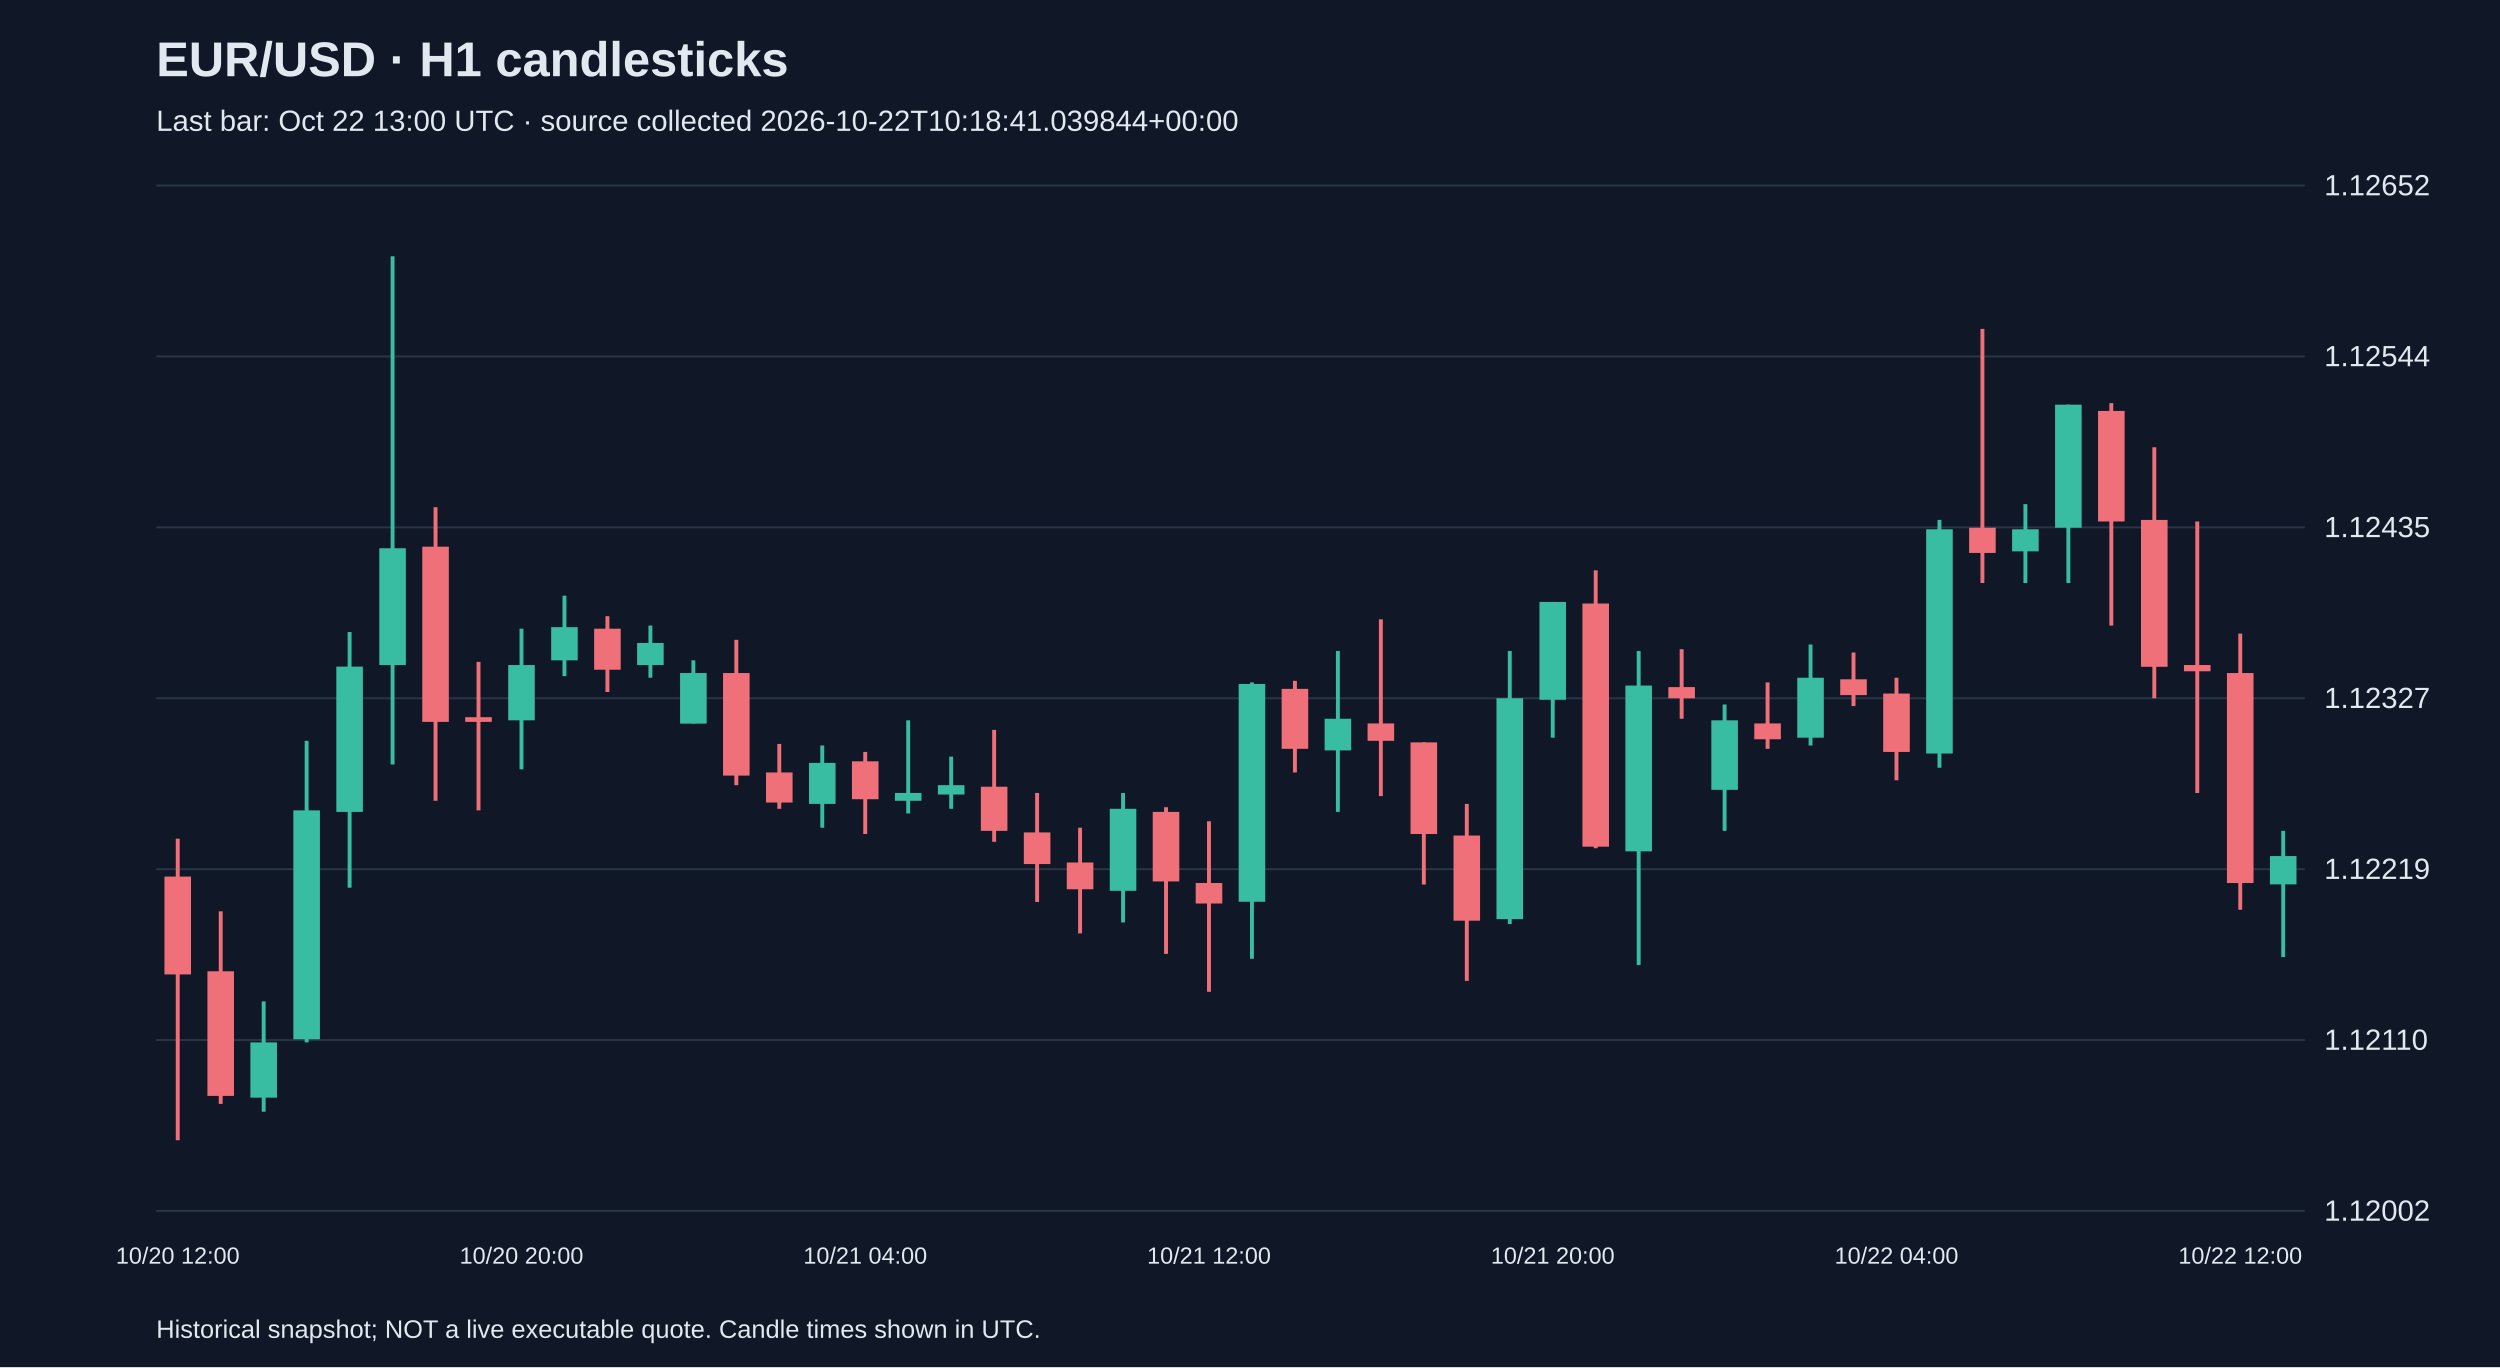
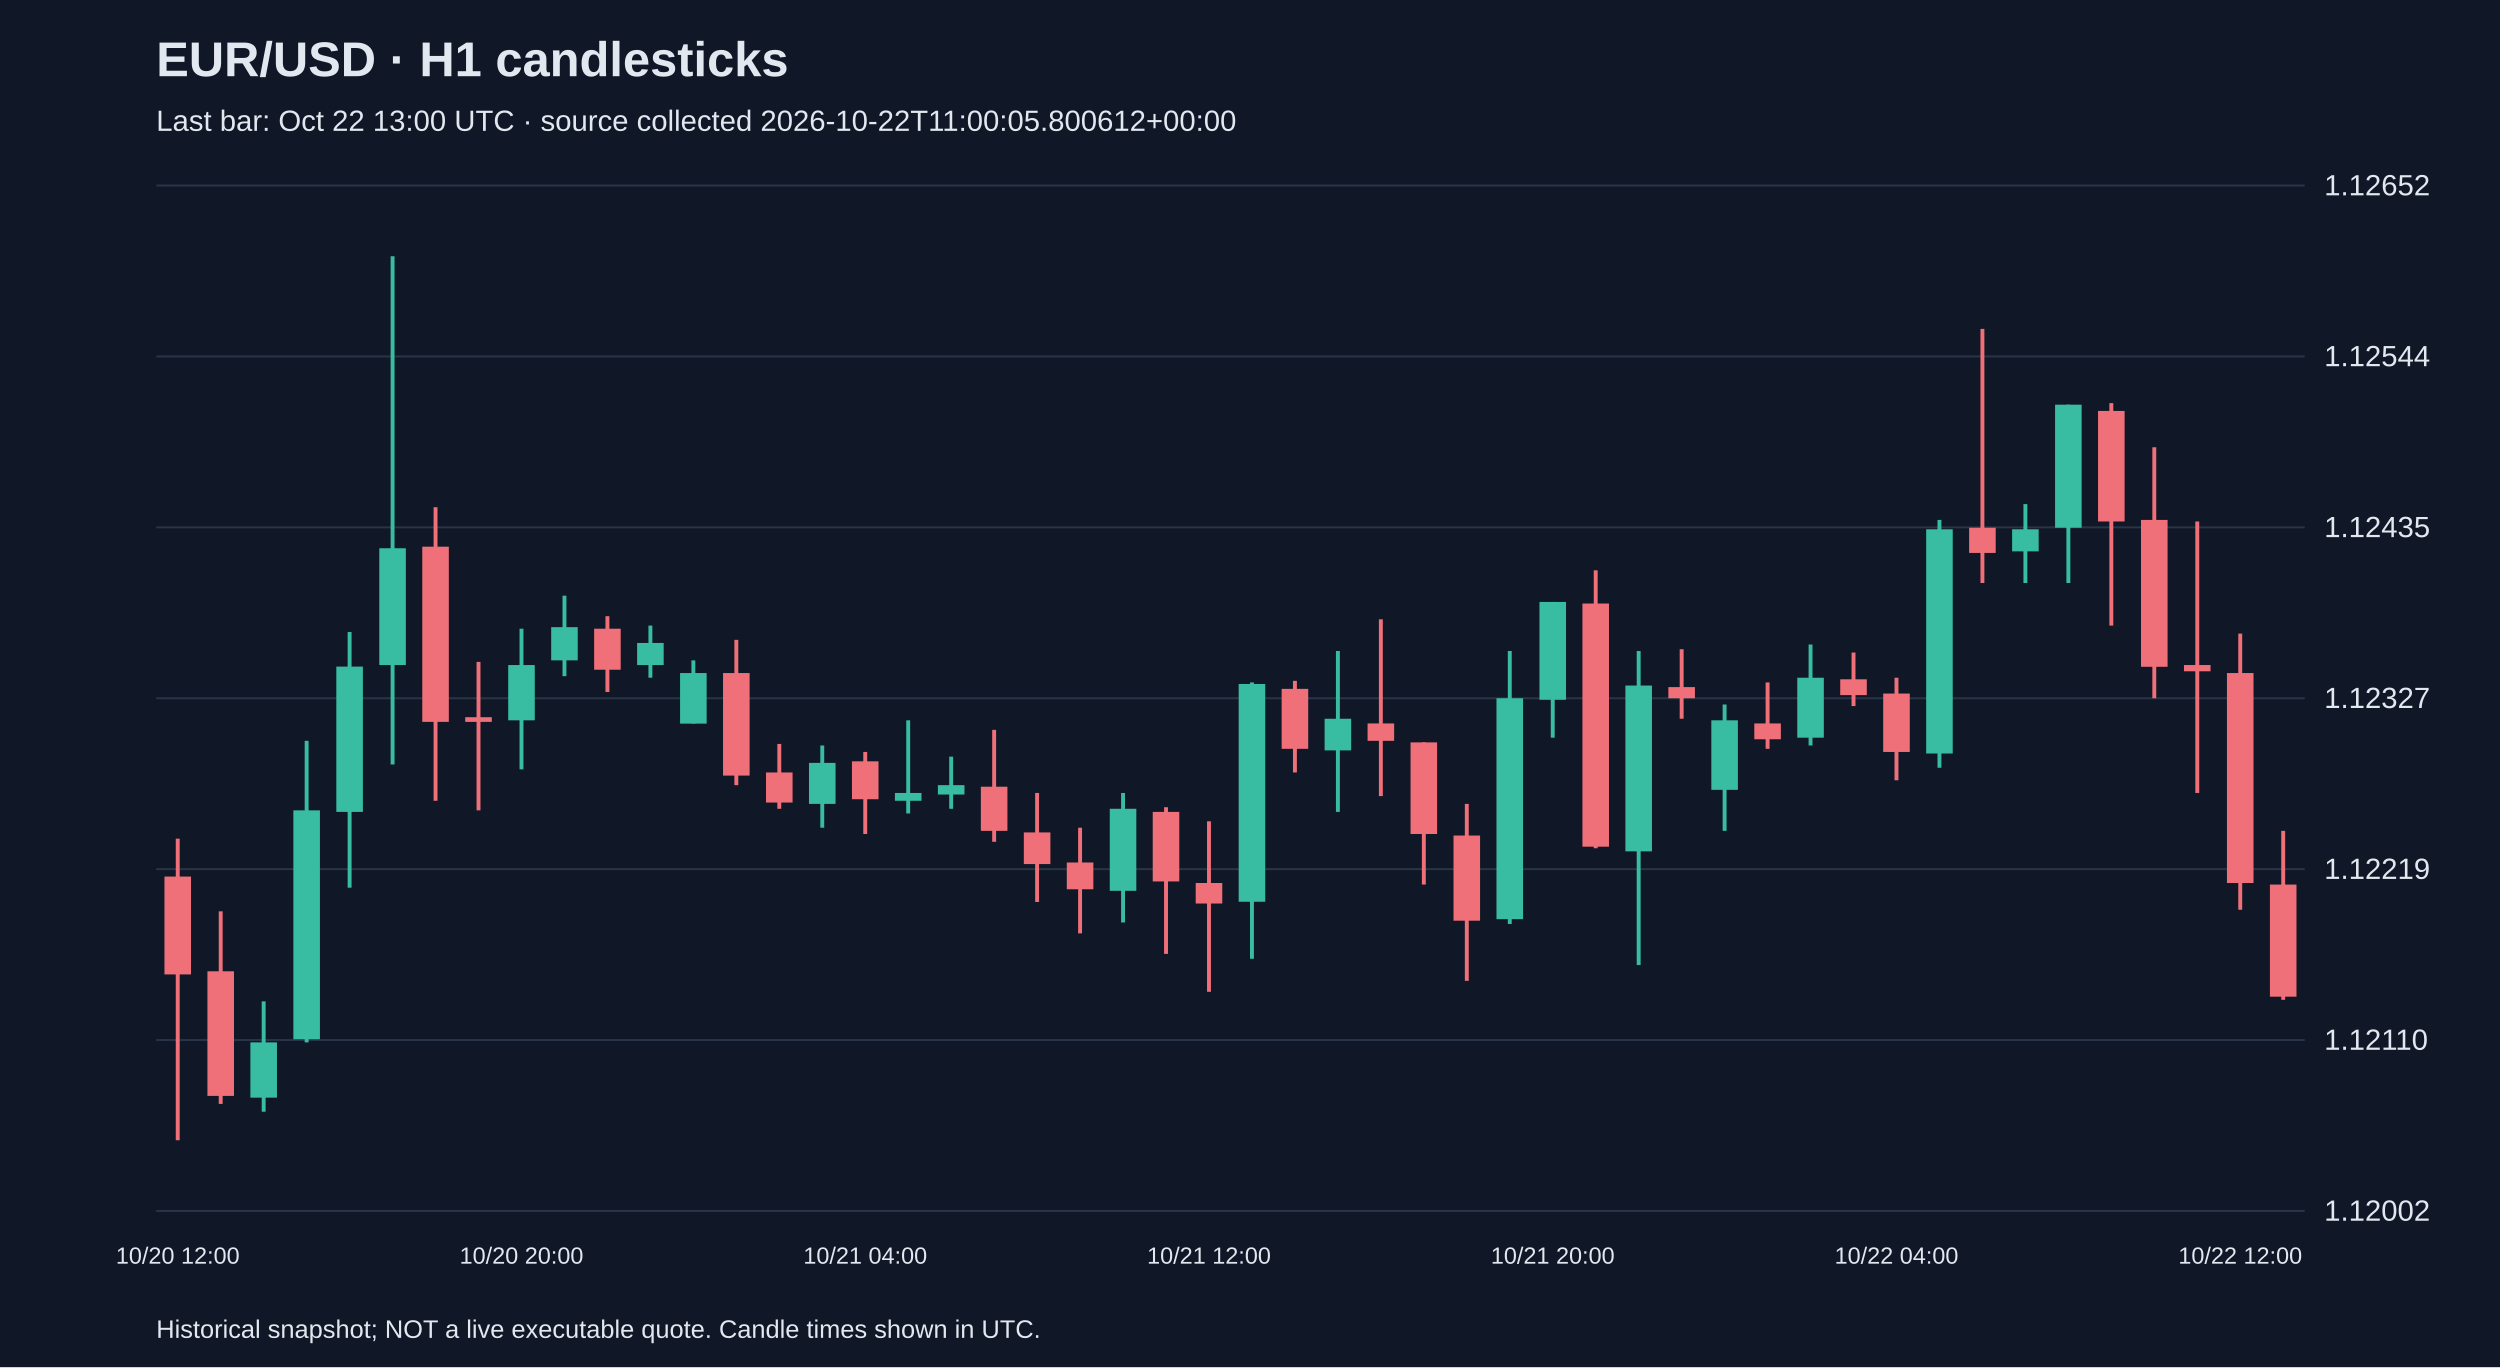
<svg xmlns="http://www.w3.org/2000/svg" viewBox="0 0 1280 700">
  <rect width="100%" height="100%" fill="#101827" />
  <style>text{font-family:Arial,sans-serif;fill:#e2e8f0}</style>
  <text x="80" y="39" font-size="25" font-weight="bold">EUR/USD · H1 candlesticks</text>
-   <text x="80" y="67" font-size="15" fill="#a6b1c5">Last bar: Oct 22 13:00 UTC · source collected 2026-10-22T10:18:41.039844+00:00</text>
+   <text x="80" y="67" font-size="15" fill="#a6b1c5">Last bar: Oct 22 13:00 UTC · source collected 2026-10-22T11:00:05.800612+00:00</text>
  <line x1="80" y1="620.0" x2="1180" y2="620.0" stroke="#283548" />
  <text x="1190" y="625.0" font-size="15">1.12002</text>
  <line x1="80" y1="532.5" x2="1180" y2="532.5" stroke="#283548" />
  <text x="1190" y="537.5" font-size="15">1.12110</text>
  <line x1="80" y1="445.0" x2="1180" y2="445.0" stroke="#283548" />
  <text x="1190" y="450.0" font-size="15">1.12219</text>
  <line x1="80" y1="357.5" x2="1180" y2="357.5" stroke="#283548" />
  <text x="1190" y="362.5" font-size="15">1.12327</text>
  <line x1="80" y1="270.0" x2="1180" y2="270.0" stroke="#283548" />
  <text x="1190" y="275.0" font-size="15">1.12435</text>
  <line x1="80" y1="182.5" x2="1180" y2="182.5" stroke="#283548" />
  <text x="1190" y="187.5" font-size="15">1.12544</text>
  <line x1="80" y1="95.0" x2="1180" y2="95.0" stroke="#283548" />
  <text x="1190" y="100.0" font-size="15">1.12652</text>
  <line x1="91.0" y1="429.4" x2="91.0" y2="583.8" stroke="#f07079" stroke-width="2" />
  <rect x="84.2" y="448.8" width="13.6" height="50.1" fill="#f07079" />
  <text x="91.0" y="647" text-anchor="middle" font-size="12">10/20 12:00</text>
  <line x1="113.0" y1="466.6" x2="113.0" y2="565.2" stroke="#f07079" stroke-width="2" />
  <rect x="106.2" y="497.3" width="13.6" height="63.8" fill="#f07079" />
  <line x1="135.0" y1="512.7" x2="135.0" y2="569.2" stroke="#38bca2" stroke-width="2" />
  <rect x="128.2" y="533.7" width="13.6" height="28.3" fill="#38bca2" />
  <line x1="157.0" y1="379.3" x2="157.0" y2="533.7" stroke="#38bca2" stroke-width="2" />
  <rect x="150.2" y="414.9" width="13.6" height="117.2" fill="#38bca2" />
  <line x1="179.0" y1="323.6" x2="179.0" y2="454.5" stroke="#38bca2" stroke-width="2" />
  <rect x="172.2" y="341.3" width="13.6" height="74.4" fill="#38bca2" />
  <line x1="201.0" y1="131.2" x2="201.0" y2="391.4" stroke="#38bca2" stroke-width="2" />
  <rect x="194.2" y="280.7" width="13.6" height="59.8" fill="#38bca2" />
  <line x1="223.0" y1="259.7" x2="223.0" y2="410.0" stroke="#f07079" stroke-width="2" />
  <rect x="216.2" y="279.9" width="13.6" height="89.7" fill="#f07079" />
  <line x1="245.0" y1="338.9" x2="245.0" y2="414.9" stroke="#f07079" stroke-width="2" />
  <rect x="238.2" y="367.2" width="13.6" height="2.4" fill="#f07079" />
  <line x1="267.0" y1="321.9" x2="267.0" y2="393.9" stroke="#38bca2" stroke-width="2" />
  <rect x="260.2" y="340.5" width="13.6" height="28.3" fill="#38bca2" />
  <text x="267.0" y="647" text-anchor="middle" font-size="12">10/20 20:00</text>
  <line x1="289.0" y1="305.0" x2="289.0" y2="346.2" stroke="#38bca2" stroke-width="2" />
  <rect x="282.2" y="321.1" width="13.6" height="17.0" fill="#38bca2" />
  <line x1="311.0" y1="315.5" x2="311.0" y2="354.3" stroke="#f07079" stroke-width="2" />
  <rect x="304.2" y="321.9" width="13.6" height="21.0" fill="#f07079" />
  <line x1="333.0" y1="320.3" x2="333.0" y2="347.0" stroke="#38bca2" stroke-width="2" />
  <rect x="326.2" y="329.2" width="13.6" height="11.3" fill="#38bca2" />
  <line x1="355.0" y1="338.1" x2="355.0" y2="370.4" stroke="#38bca2" stroke-width="2" />
  <rect x="348.2" y="344.6" width="13.6" height="25.9" fill="#38bca2" />
  <line x1="377.0" y1="327.6" x2="377.0" y2="402.0" stroke="#f07079" stroke-width="2" />
  <rect x="370.2" y="344.6" width="13.6" height="52.5" fill="#f07079" />
  <line x1="399.0" y1="380.9" x2="399.0" y2="414.1" stroke="#f07079" stroke-width="2" />
  <rect x="392.2" y="395.5" width="13.6" height="15.4" fill="#f07079" />
  <line x1="421.0" y1="381.7" x2="421.0" y2="423.8" stroke="#38bca2" stroke-width="2" />
  <rect x="414.2" y="390.6" width="13.6" height="21.0" fill="#38bca2" />
  <line x1="443.0" y1="385.0" x2="443.0" y2="427.0" stroke="#f07079" stroke-width="2" />
  <rect x="436.2" y="389.8" width="13.6" height="19.4" fill="#f07079" />
  <text x="443.0" y="647" text-anchor="middle" font-size="12">10/21 04:00</text>
  <line x1="465.0" y1="368.8" x2="465.0" y2="416.5" stroke="#38bca2" stroke-width="2" />
  <rect x="458.2" y="406.0" width="13.6" height="4.0" fill="#38bca2" />
  <line x1="487.0" y1="387.4" x2="487.0" y2="414.1" stroke="#38bca2" stroke-width="2" />
  <rect x="480.2" y="402.0" width="13.6" height="4.8" fill="#38bca2" />
  <line x1="509.0" y1="373.7" x2="509.0" y2="431.0" stroke="#f07079" stroke-width="2" />
  <rect x="502.2" y="402.8" width="13.6" height="22.6" fill="#f07079" />
  <line x1="531.0" y1="406.0" x2="531.0" y2="461.8" stroke="#f07079" stroke-width="2" />
  <rect x="524.2" y="426.2" width="13.6" height="16.2" fill="#f07079" />
  <line x1="553.0" y1="423.8" x2="553.0" y2="477.9" stroke="#f07079" stroke-width="2" />
  <rect x="546.2" y="441.6" width="13.6" height="13.7" fill="#f07079" />
  <line x1="575.0" y1="406.0" x2="575.0" y2="472.3" stroke="#38bca2" stroke-width="2" />
  <rect x="568.2" y="414.1" width="13.6" height="42.0" fill="#38bca2" />
  <line x1="597.0" y1="413.3" x2="597.0" y2="488.4" stroke="#f07079" stroke-width="2" />
  <rect x="590.2" y="415.7" width="13.6" height="35.6" fill="#f07079" />
  <line x1="619.0" y1="420.5" x2="619.0" y2="507.8" stroke="#f07079" stroke-width="2" />
  <rect x="612.2" y="452.1" width="13.6" height="10.5" fill="#f07079" />
  <text x="619.0" y="647" text-anchor="middle" font-size="12">10/21 12:00</text>
  <line x1="641.0" y1="349.4" x2="641.0" y2="490.9" stroke="#38bca2" stroke-width="2" />
  <rect x="634.2" y="350.2" width="13.6" height="111.5" fill="#38bca2" />
  <line x1="663.0" y1="348.6" x2="663.0" y2="395.5" stroke="#f07079" stroke-width="2" />
  <rect x="656.2" y="352.7" width="13.6" height="30.7" fill="#f07079" />
  <line x1="685.0" y1="333.3" x2="685.0" y2="415.7" stroke="#38bca2" stroke-width="2" />
  <rect x="678.2" y="368.0" width="13.6" height="16.2" fill="#38bca2" />
  <line x1="707.0" y1="317.1" x2="707.0" y2="407.6" stroke="#f07079" stroke-width="2" />
  <rect x="700.2" y="370.4" width="13.6" height="8.9" fill="#f07079" />
  <line x1="729.0" y1="380.1" x2="729.0" y2="452.9" stroke="#f07079" stroke-width="2" />
  <rect x="722.2" y="380.1" width="13.6" height="46.9" fill="#f07079" />
  <line x1="751.0" y1="411.6" x2="751.0" y2="502.2" stroke="#f07079" stroke-width="2" />
  <rect x="744.2" y="427.8" width="13.6" height="43.6" fill="#f07079" />
  <line x1="773.0" y1="333.3" x2="773.0" y2="473.1" stroke="#38bca2" stroke-width="2" />
  <rect x="766.2" y="357.5" width="13.6" height="113.1" fill="#38bca2" />
  <line x1="795.0" y1="308.2" x2="795.0" y2="377.7" stroke="#38bca2" stroke-width="2" />
  <rect x="788.2" y="308.2" width="13.6" height="50.1" fill="#38bca2" />
  <text x="795.0" y="647" text-anchor="middle" font-size="12">10/21 20:00</text>
  <line x1="817.0" y1="292.0" x2="817.0" y2="434.3" stroke="#f07079" stroke-width="2" />
  <rect x="810.2" y="309.0" width="13.6" height="124.5" fill="#f07079" />
  <line x1="839.0" y1="333.3" x2="839.0" y2="494.1" stroke="#38bca2" stroke-width="2" />
  <rect x="832.2" y="351.0" width="13.6" height="84.9" fill="#38bca2" />
  <line x1="861.0" y1="332.4" x2="861.0" y2="368.0" stroke="#f07079" stroke-width="2" />
  <rect x="854.2" y="351.8" width="13.6" height="5.7" fill="#f07079" />
  <line x1="883.0" y1="360.7" x2="883.0" y2="425.4" stroke="#38bca2" stroke-width="2" />
  <rect x="876.2" y="368.8" width="13.6" height="35.6" fill="#38bca2" />
  <line x1="905.0" y1="349.4" x2="905.0" y2="383.4" stroke="#f07079" stroke-width="2" />
  <rect x="898.2" y="370.4" width="13.6" height="8.1" fill="#f07079" />
  <line x1="927.0" y1="330.0" x2="927.0" y2="381.7" stroke="#38bca2" stroke-width="2" />
  <rect x="920.2" y="347.0" width="13.6" height="30.7" fill="#38bca2" />
  <line x1="949.0" y1="334.1" x2="949.0" y2="361.5" stroke="#f07079" stroke-width="2" />
  <rect x="942.2" y="347.8" width="13.6" height="8.1" fill="#f07079" />
  <line x1="971.0" y1="347.0" x2="971.0" y2="399.5" stroke="#f07079" stroke-width="2" />
  <rect x="964.2" y="355.1" width="13.6" height="29.9" fill="#f07079" />
  <text x="971.0" y="647" text-anchor="middle" font-size="12">10/22 04:00</text>
  <line x1="993.0" y1="266.2" x2="993.0" y2="393.1" stroke="#38bca2" stroke-width="2" />
  <rect x="986.2" y="271.0" width="13.6" height="114.8" fill="#38bca2" />
  <line x1="1015.0" y1="168.4" x2="1015.0" y2="298.5" stroke="#f07079" stroke-width="2" />
  <rect x="1008.2" y="270.2" width="13.6" height="12.9" fill="#f07079" />
  <line x1="1037.0" y1="258.1" x2="1037.0" y2="298.5" stroke="#38bca2" stroke-width="2" />
  <rect x="1030.2" y="271.0" width="13.6" height="11.3" fill="#38bca2" />
  <line x1="1059.0" y1="207.2" x2="1059.0" y2="298.5" stroke="#38bca2" stroke-width="2" />
  <rect x="1052.2" y="207.2" width="13.6" height="63.0" fill="#38bca2" />
  <line x1="1081.0" y1="206.4" x2="1081.0" y2="320.3" stroke="#f07079" stroke-width="2" />
  <rect x="1074.2" y="210.4" width="13.6" height="56.6" fill="#f07079" />
  <line x1="1103.0" y1="229.0" x2="1103.0" y2="357.5" stroke="#f07079" stroke-width="2" />
  <rect x="1096.2" y="266.2" width="13.6" height="75.2" fill="#f07079" />
  <line x1="1125.0" y1="267.0" x2="1125.0" y2="406.0" stroke="#f07079" stroke-width="2" />
  <rect x="1118.2" y="340.5" width="13.6" height="3.2" fill="#f07079" />
  <line x1="1147.0" y1="324.4" x2="1147.0" y2="465.8" stroke="#f07079" stroke-width="2" />
  <rect x="1140.2" y="344.6" width="13.6" height="107.5" fill="#f07079" />
  <text x="1147.0" y="647" text-anchor="middle" font-size="12">10/22 12:00</text>
-   <line x1="1169.0" y1="425.4" x2="1169.0" y2="490.0" stroke="#38bca2" stroke-width="2" />
-   <rect x="1162.2" y="438.3" width="13.6" height="14.5" fill="#38bca2" />
+   <line x1="1169.0" y1="425.4" x2="1169.0" y2="511.9" stroke="#f07079" stroke-width="2" />
+   <rect x="1162.2" y="452.9" width="13.6" height="57.4" fill="#f07079" />
  <text x="80" y="685" font-size="13">Historical snapshot; NOT a live executable quote. Candle times shown in UTC.</text>
</svg>
